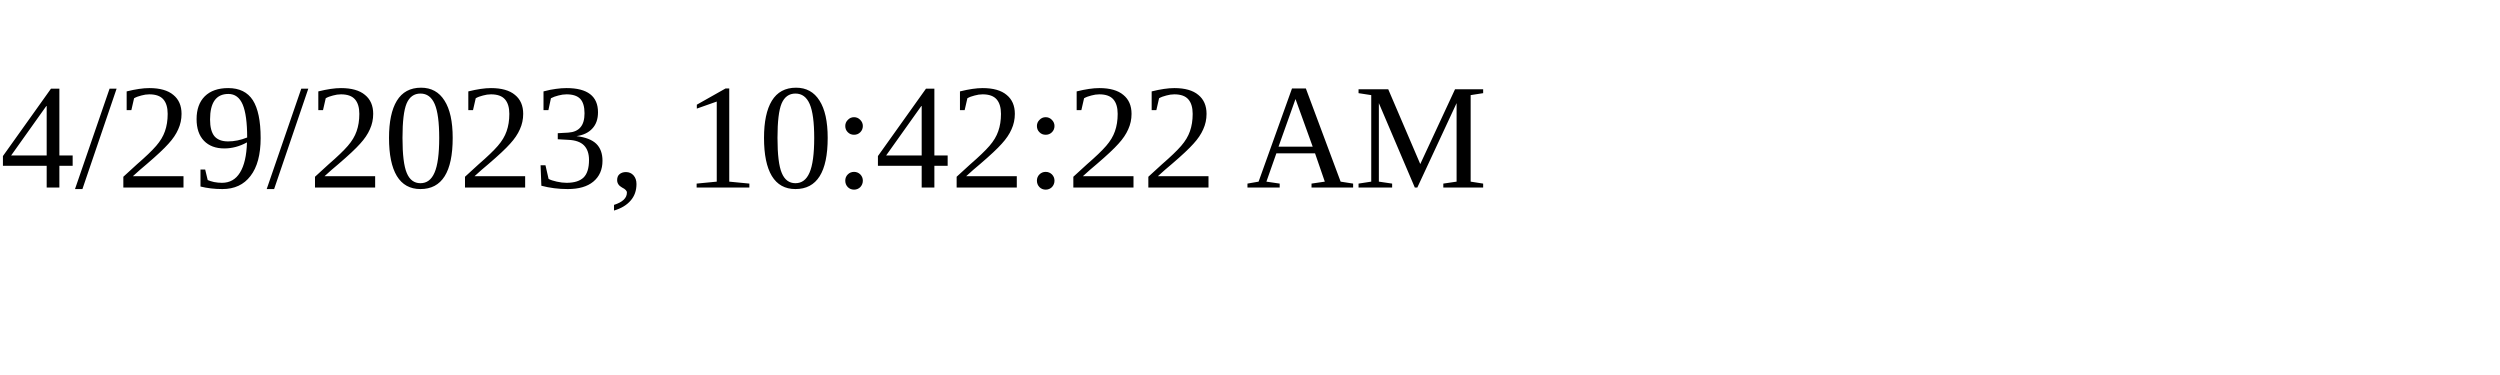
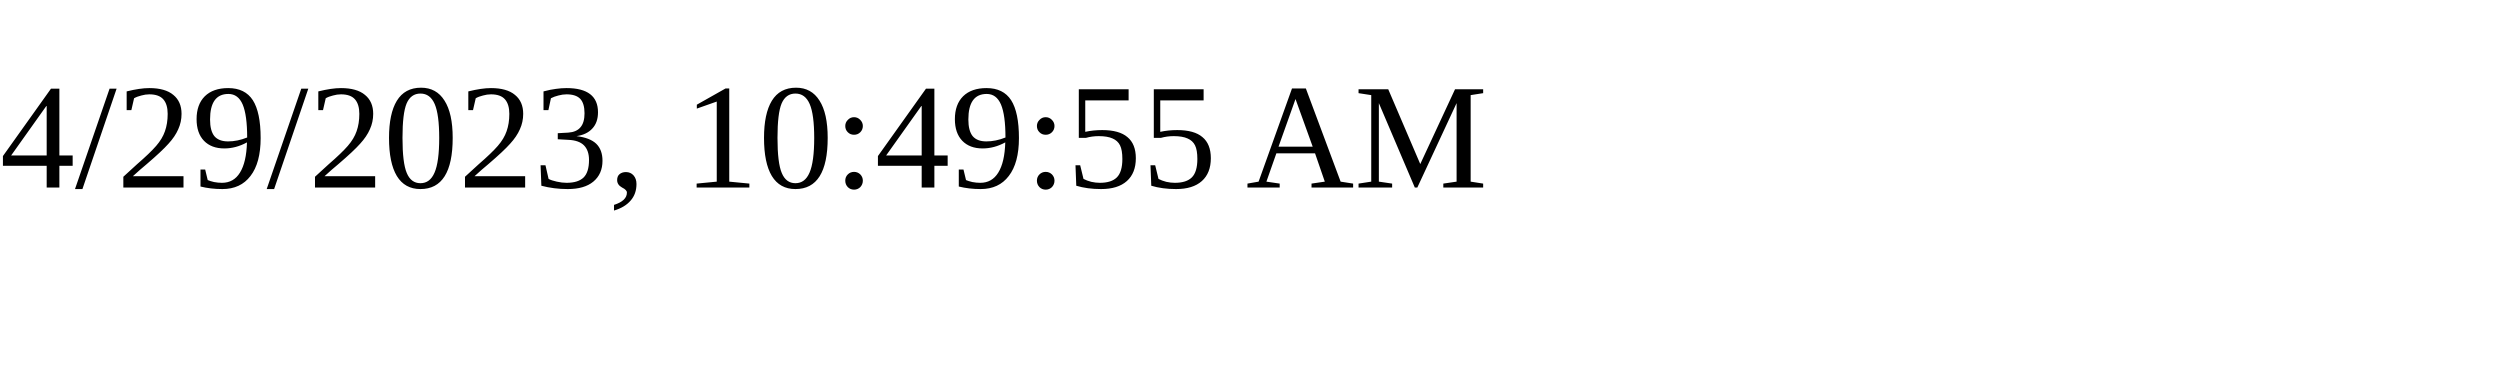
<svg xmlns="http://www.w3.org/2000/svg" height="30" width="200">
-   <text x="0" y="15">4/29/2023, 10:42:22 AM</text>
+   <text x="0" y="15">4/29/2023, 10:49:55 AM</text>
</svg>
